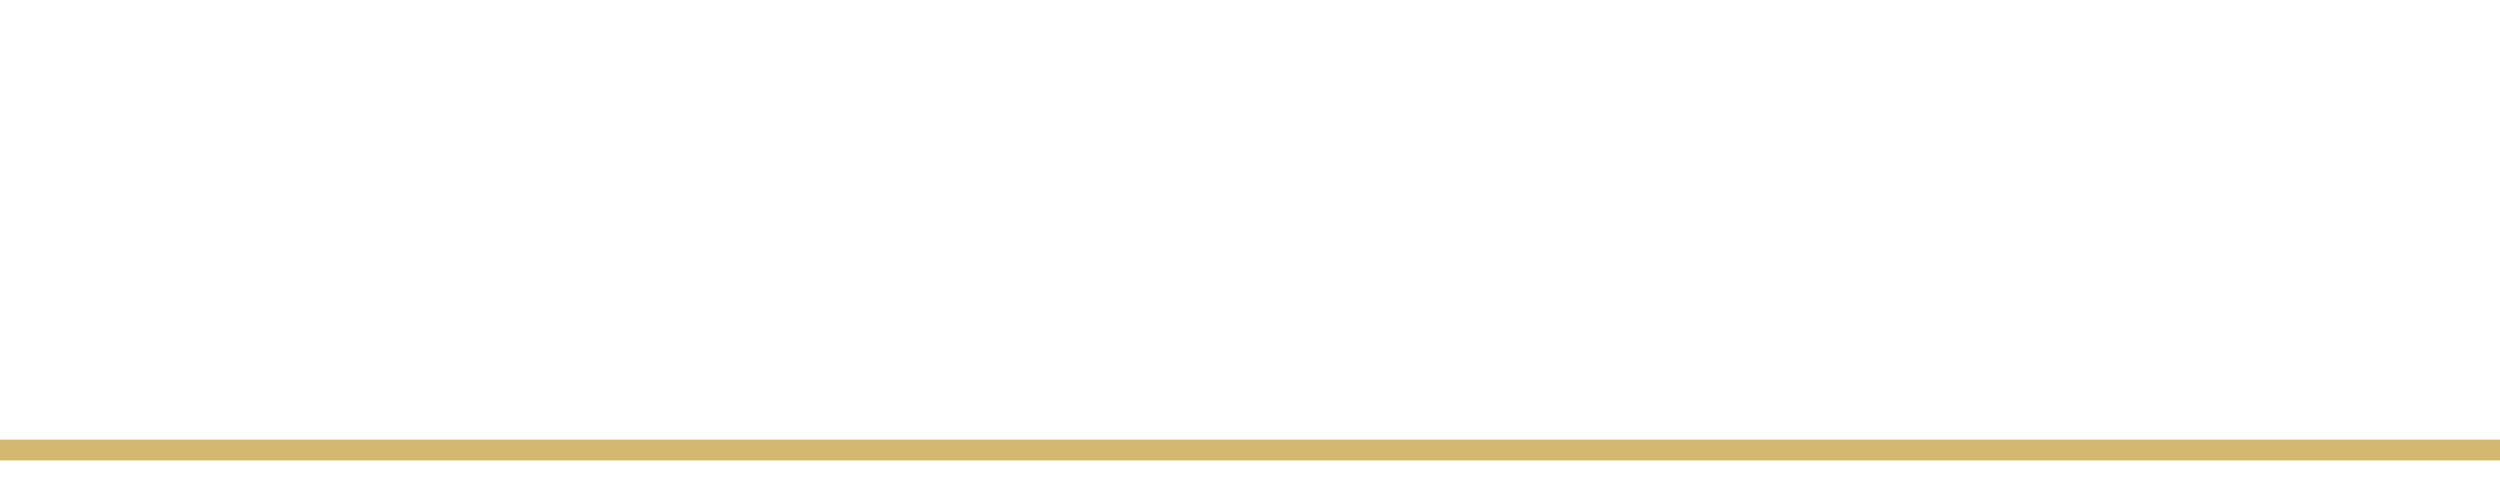
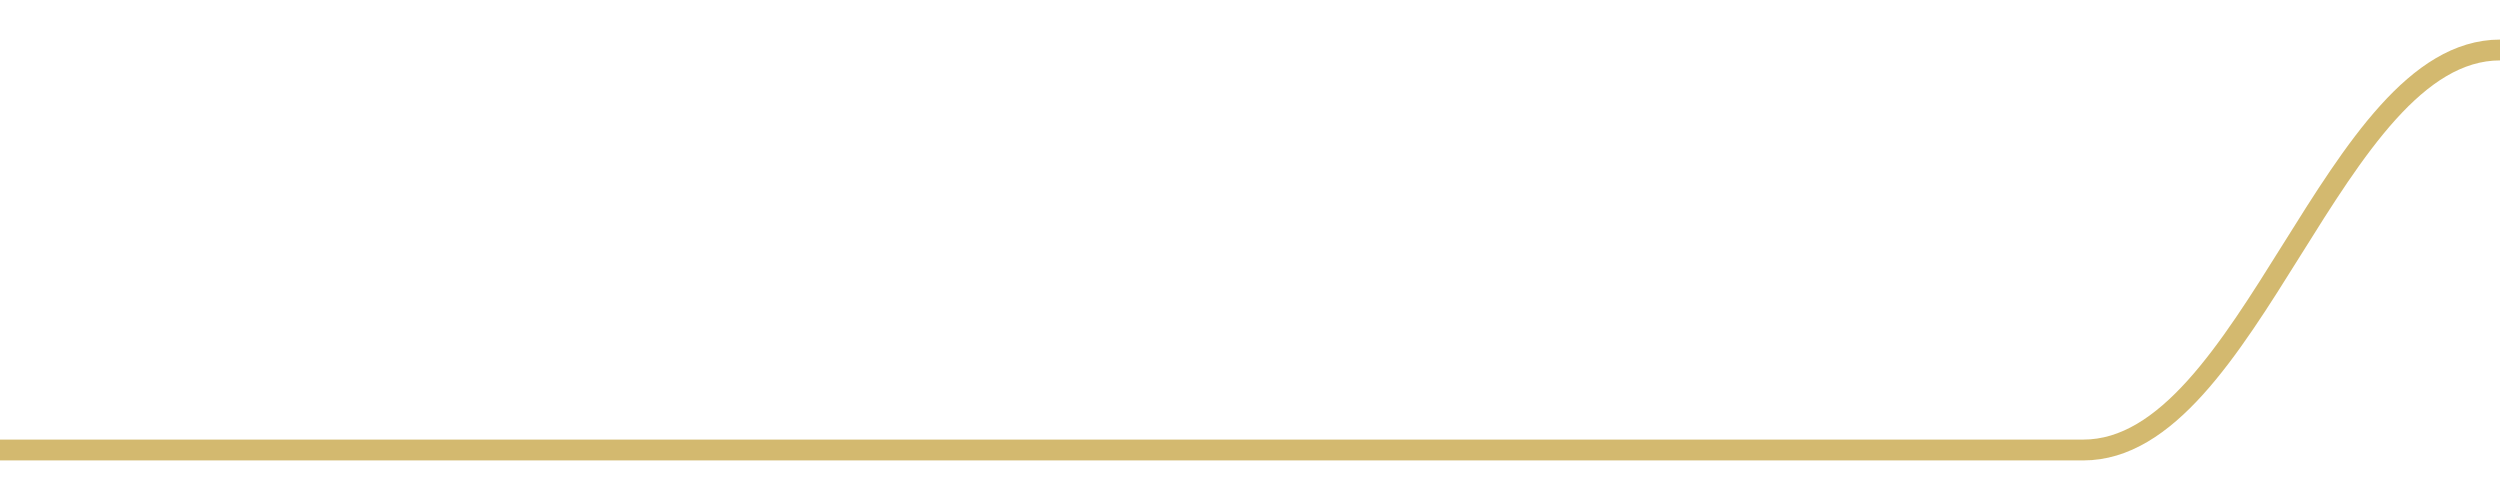
<svg width="180" height="36">
-   <path d="M 0.0,32.4 C 12.0,32.4 18.0,32.4 30.0,32.4 C 42.0,32.4 48.0,32.4 60.0,32.4 C 72.0,32.4 78.0,32.4 90.0,32.4 C 102.0,32.4 108.0,32.4 120.0,32.4 C 132.0,32.4 138.0,32.4 150.0,32.4 C 162.0,32.4 168.0,32.4 180.0,32.4 " fill="none" stroke="#c8a84b" stroke-width="1.5" opacity="0.8" />
+   <path d="M 0.0,32.4 C 12.0,32.4 18.0,32.4 30.0,32.4 C 42.0,32.4 48.0,32.4 60.0,32.4 C 72.0,32.4 78.0,32.4 90.0,32.4 C 102.0,32.4 108.0,32.4 120.0,32.4 C 132.0,32.4 138.0,32.4 150.0,32.4 C 162.0,32.4 168.0,3.6 180.0,3.6 " fill="none" stroke="#c8a84b" stroke-width="1.5" opacity="0.8" />
</svg>
